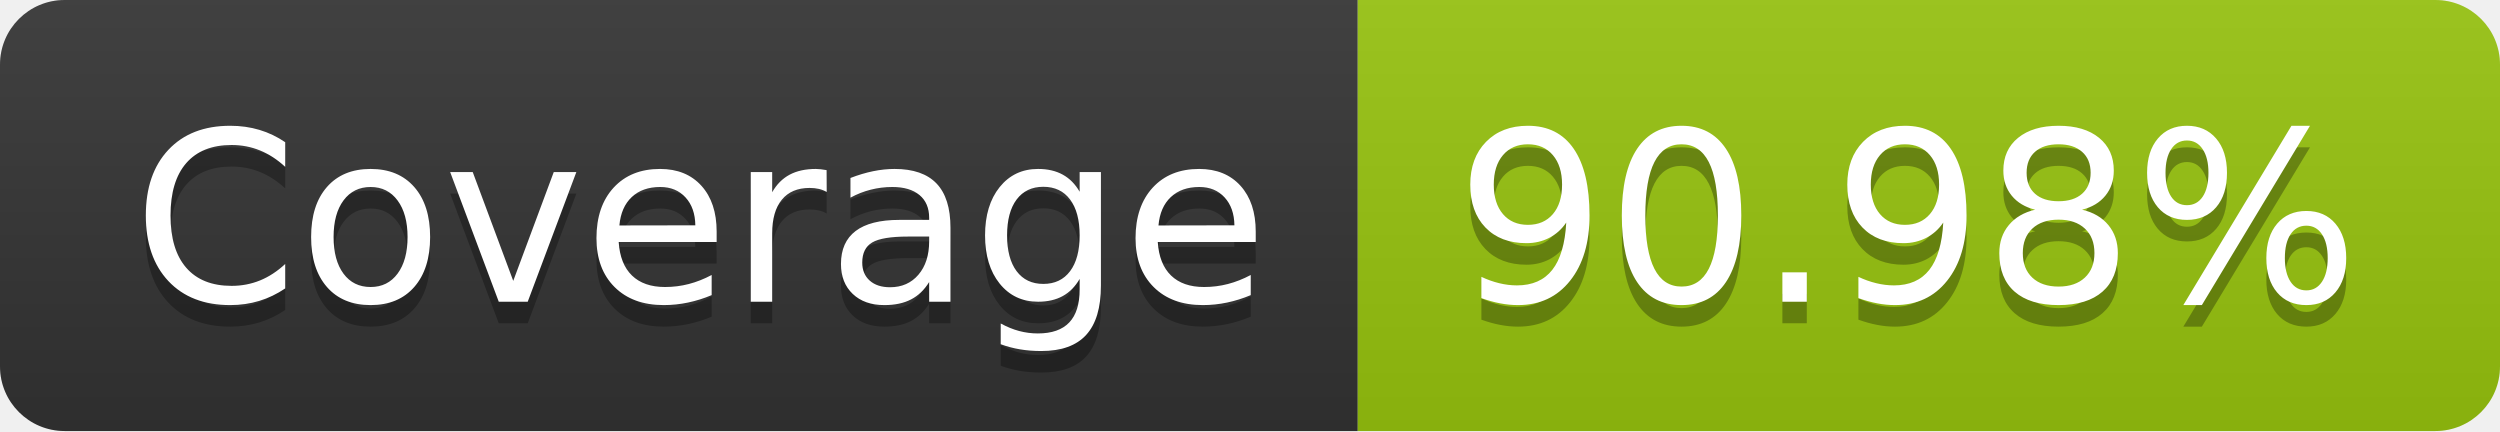
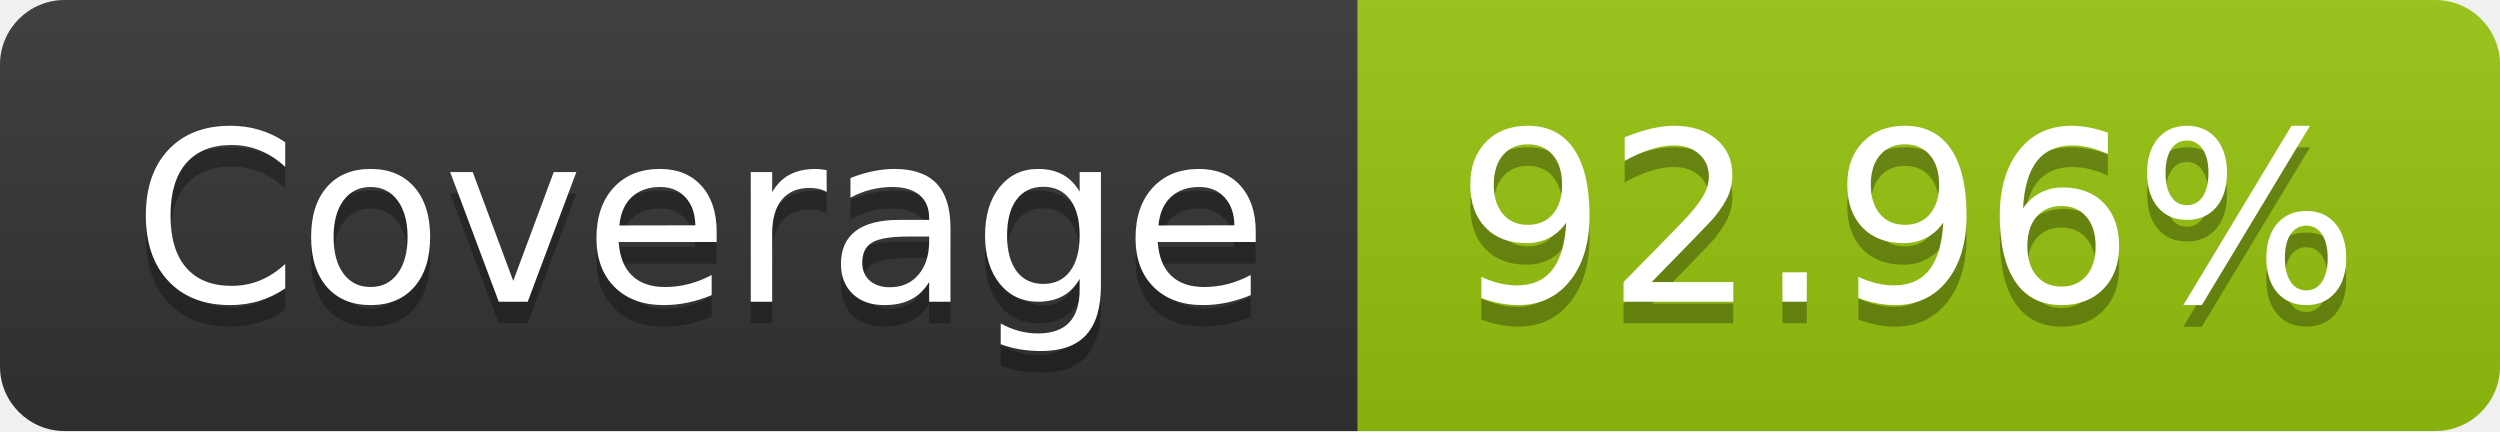
- <svg xmlns="http://www.w3.org/2000/svg" width="116" height="20" role="img" aria-label="Coverage: 90.98%">
+ <svg xmlns="http://www.w3.org/2000/svg" width="116" height="20" role="img" aria-label="Coverage: 92.96%">
  <linearGradient id="s" x2="0" y2="100%">
    <stop offset="0" stop-color="#bbb" stop-opacity=".1" />
    <stop offset="1" stop-opacity=".1" />
  </linearGradient>
  <clipPath id="r">
    <rect width="116" height="20" rx="3" fill="#fff" />
  </clipPath>
  <g clip-path="url(#r)">
    <rect width="63" height="20" fill="#333" />
    <rect x="63" width="53" height="20" fill="#97c40f" />
    <rect width="116" height="20" fill="url(#s)" />
  </g>
  <g fill="#fff" text-anchor="middle" font-family="Verdana,Geneva,DejaVu Sans,sans-serif" text-rendering="geometricPrecision" font-size="110">
    <text aria-hidden="true" x="325" y="150" fill="#010101" fill-opacity=".3" transform="scale(.1)" textLength="530">Coverage</text>
    <text x="325" y="140" transform="scale(.1)" fill="#fff" textLength="530">Coverage</text>
-     <text aria-hidden="true" x="885" y="150" fill="#010101" fill-opacity=".3" transform="scale(.1)" textLength="430">90.98%</text>
-     <text x="885" y="140" transform="scale(.1)" fill="#fff" textLength="430">90.98%</text>
+     <text aria-hidden="true" x="885" y="150" fill="#010101" fill-opacity=".3" transform="scale(.1)" textLength="430">92.96%</text>
+     <text x="885" y="140" transform="scale(.1)" fill="#fff" textLength="430">92.96%</text>
  </g>
</svg>
